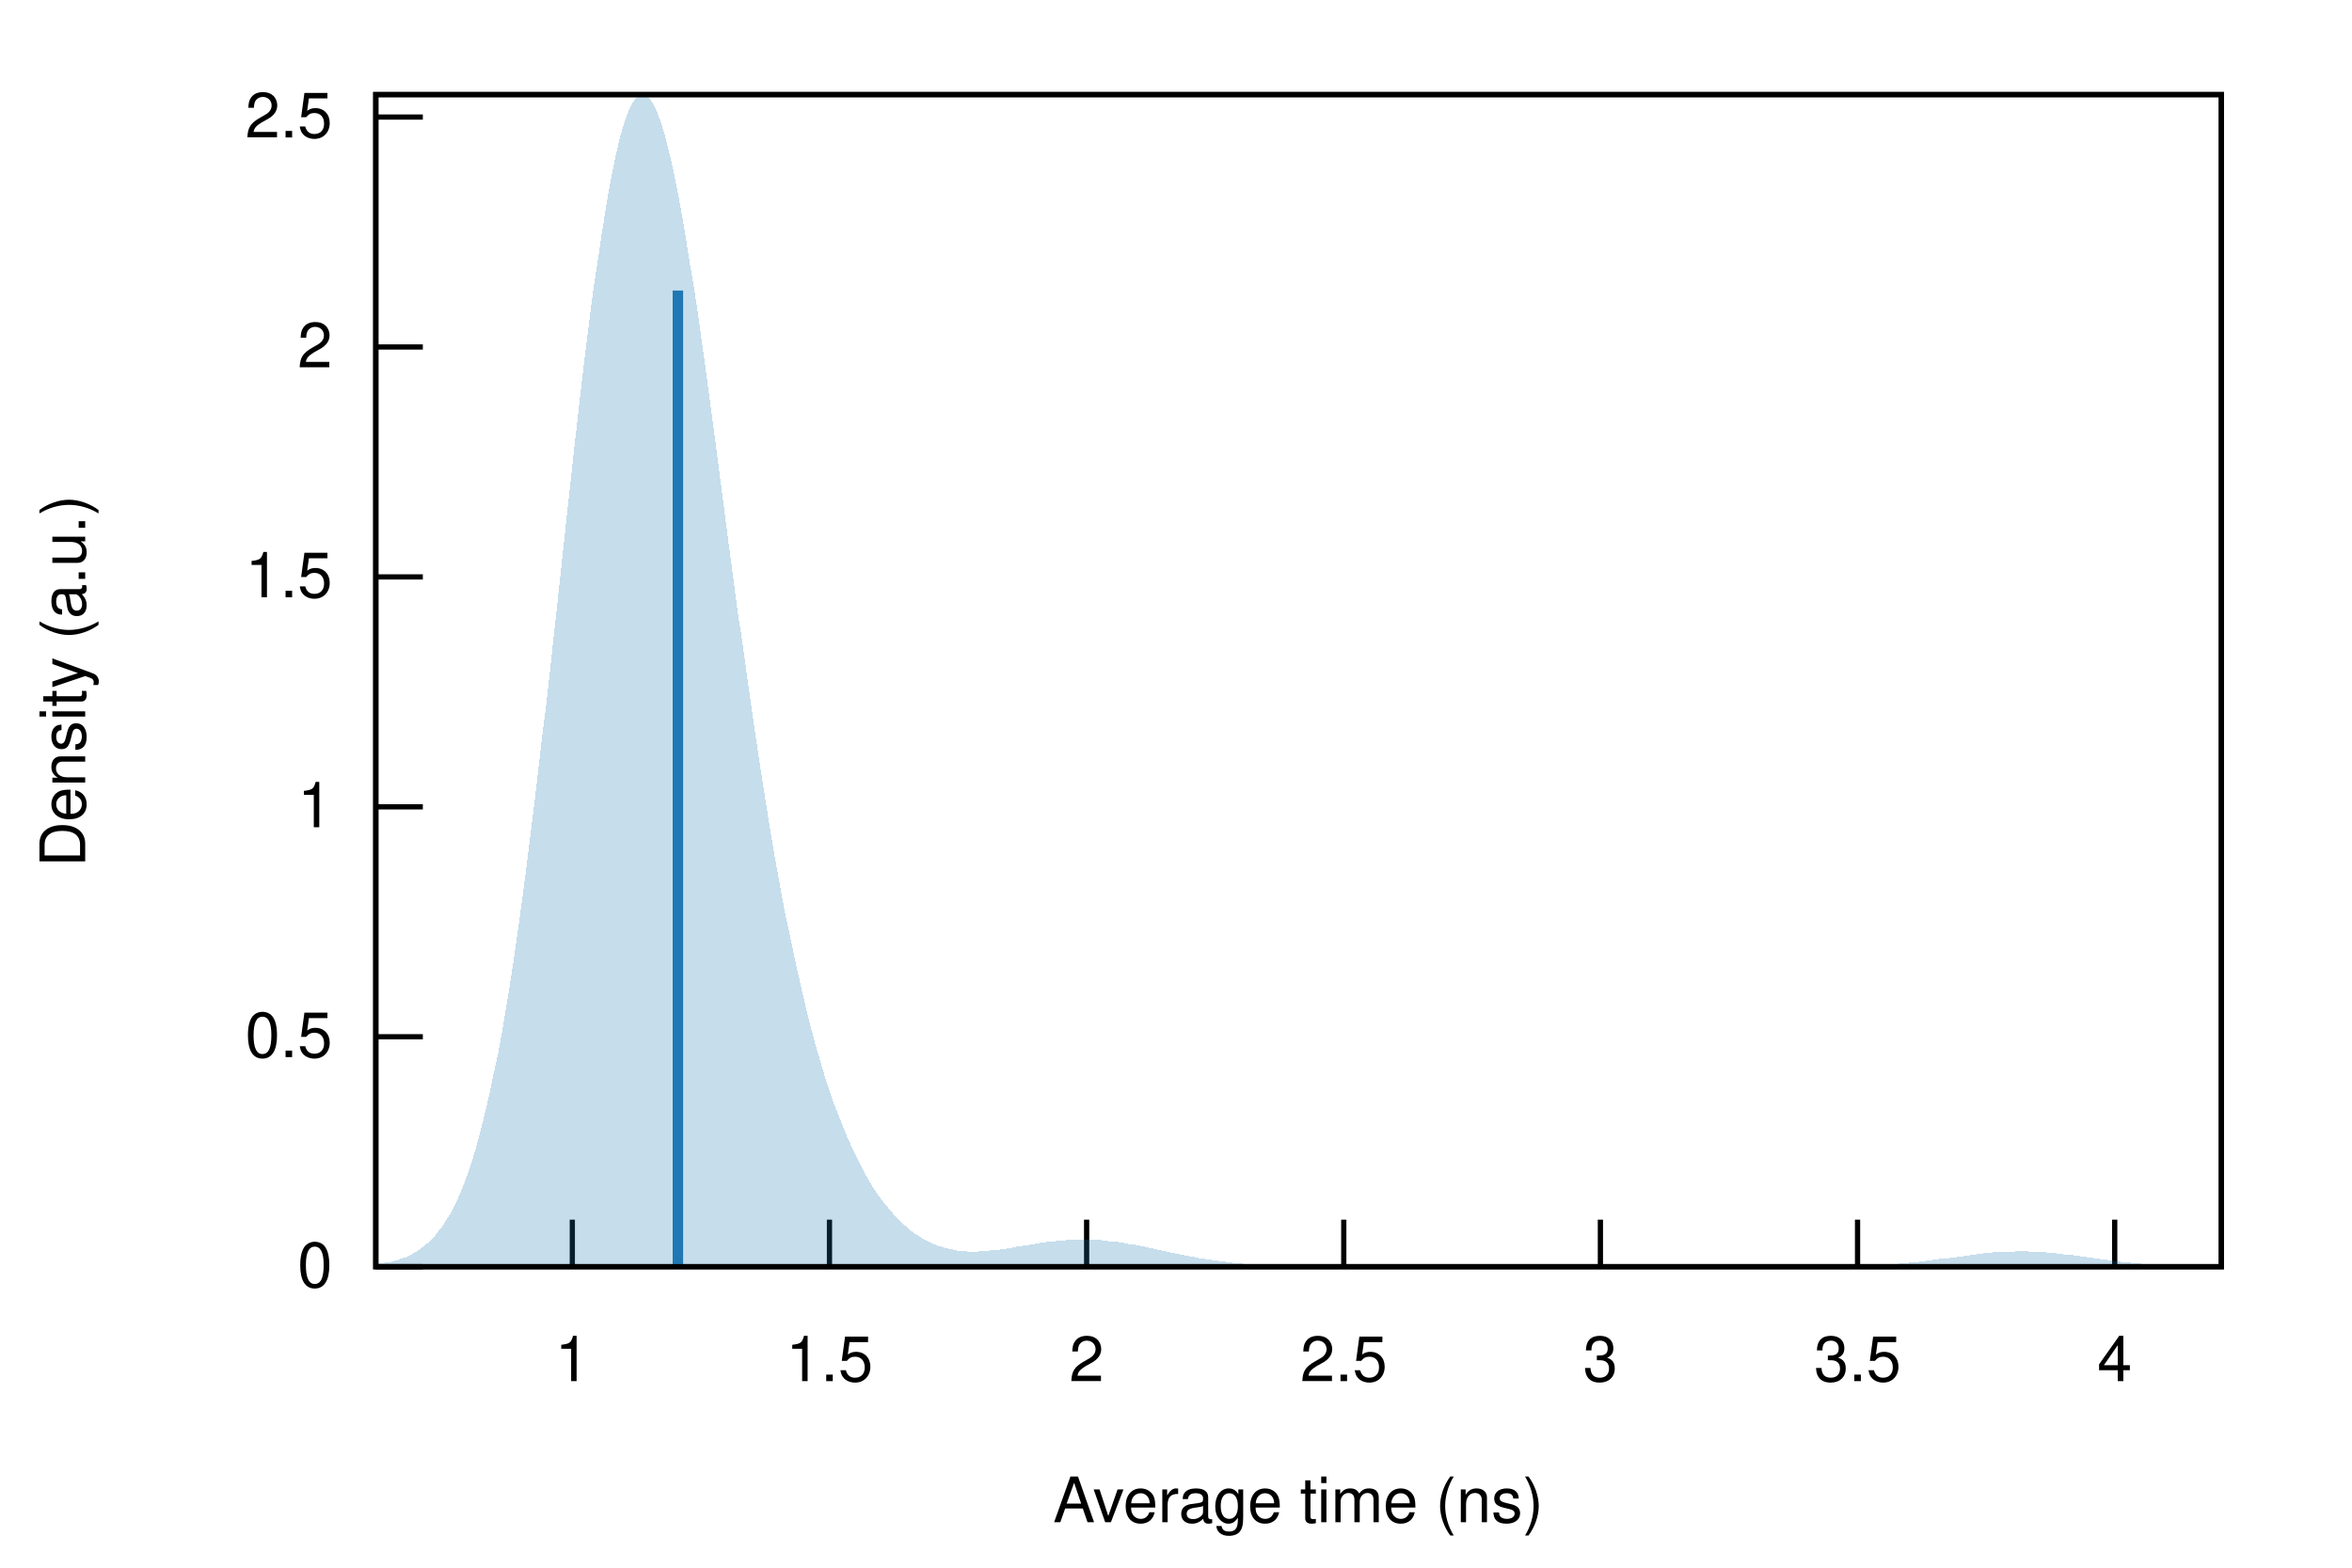
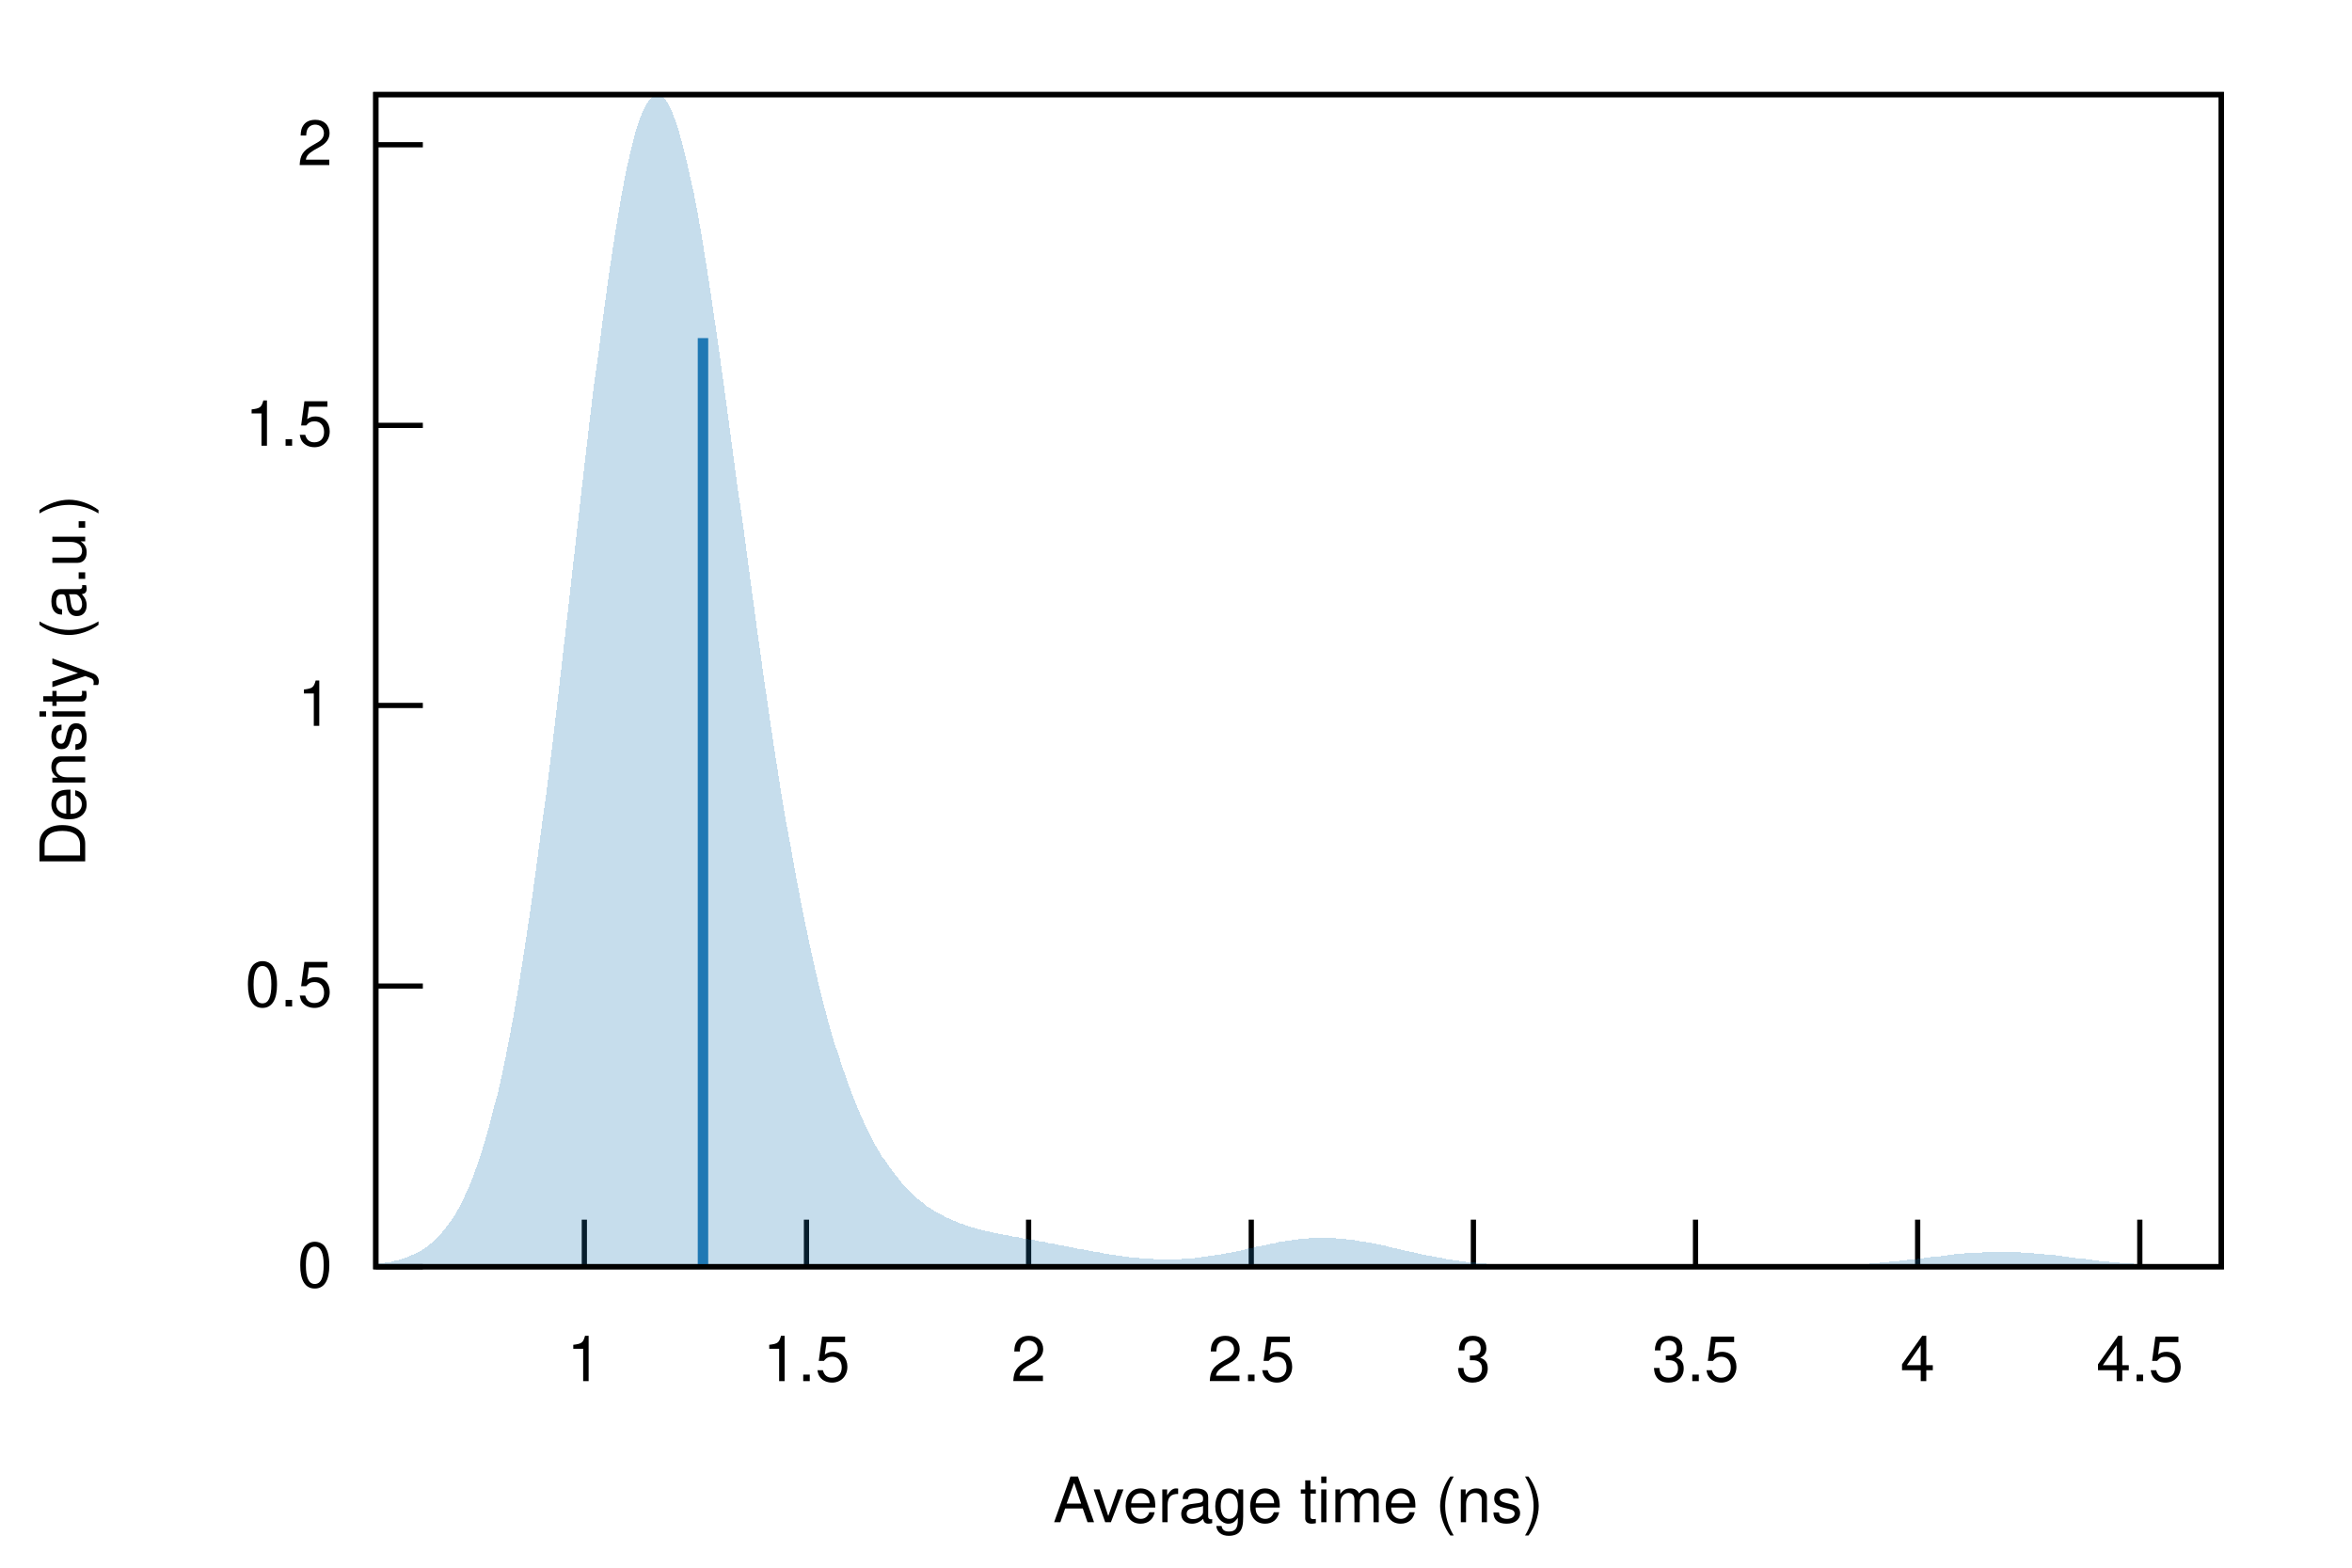
<svg xmlns="http://www.w3.org/2000/svg" xmlns:xlink="http://www.w3.org/1999/xlink" viewBox="0 0 450 300">
  <g id="gnuplot_canvas">
    <rect x="0" y="0" width="450" height="300" fill="none" />
    <defs>
      <circle id="gpDot" r="0.5" stroke-width="0.5" />
      <path id="gpPt0" stroke-width="0.222" stroke="currentColor" d="M-1,0 h2 M0,-1 v2" />
      <path id="gpPt1" stroke-width="0.222" stroke="currentColor" d="M-1,-1 L1,1 M1,-1 L-1,1" />
      <path id="gpPt2" stroke-width="0.222" stroke="currentColor" d="M-1,0 L1,0 M0,-1 L0,1 M-1,-1 L1,1 M-1,1 L1,-1" />
      <rect id="gpPt3" stroke-width="0.222" stroke="currentColor" x="-1" y="-1" width="2" height="2" />
      <rect id="gpPt4" stroke-width="0.222" stroke="currentColor" fill="currentColor" x="-1" y="-1" width="2" height="2" />
      <circle id="gpPt5" stroke-width="0.222" stroke="currentColor" cx="0" cy="0" r="1" />
      <use xlink:href="#gpPt5" id="gpPt6" fill="currentColor" stroke="none" />
      <path id="gpPt7" stroke-width="0.222" stroke="currentColor" d="M0,-1.33 L-1.33,0.67 L1.33,0.67 z" />
      <use xlink:href="#gpPt7" id="gpPt8" fill="currentColor" stroke="none" />
      <use xlink:href="#gpPt7" id="gpPt9" stroke="currentColor" transform="rotate(180)" />
      <use xlink:href="#gpPt9" id="gpPt10" fill="currentColor" stroke="none" />
      <use xlink:href="#gpPt3" id="gpPt11" stroke="currentColor" transform="rotate(45)" />
      <use xlink:href="#gpPt11" id="gpPt12" fill="currentColor" stroke="none" />
      <path id="gpPt13" stroke-width="0.222" stroke="currentColor" d="M0,1.330 L1.265,0.411 L0.782,-1.067 L-0.782,-1.076 L-1.265,0.411 z" />
      <use xlink:href="#gpPt13" id="gpPt14" fill="currentColor" stroke="none" />
      <filter id="textbox" filterUnits="objectBoundingBox" x="0" y="0" height="1" width="1">
        <feFlood flood-color="white" flood-opacity="1" result="bgnd" />
        <feComposite in="SourceGraphic" in2="bgnd" operator="atop" />
      </filter>
      <filter id="greybox" filterUnits="objectBoundingBox" x="0" y="0" height="1" width="1">
        <feFlood flood-color="lightgrey" flood-opacity="1" result="grey" />
        <feComposite in="SourceGraphic" in2="grey" operator="atop" />
      </filter>
    </defs>
    <g fill="none" color="white" stroke="currentColor" stroke-width="1.00" stroke-linecap="butt" stroke-linejoin="miter">
</g>
    <g fill="none" color="black" stroke="currentColor" stroke-width="1.00" stroke-linecap="butt" stroke-linejoin="miter">
      <path stroke="black" d="M71.9,242.4 L80.9,242.4  " />
      <g transform="translate(63.6,246.3)" stroke="none" fill="black" font-family="Helvetica" font-size="12.00" text-anchor="end">
        <text>
          <tspan font-family="Helvetica"> 0</tspan>
        </text>
      </g>
    </g>
    <g fill="none" color="black" stroke="currentColor" stroke-width="1.00" stroke-linecap="butt" stroke-linejoin="miter">
-       <path stroke="black" d="M71.9,198.4 L80.9,198.4  " />
-       <g transform="translate(63.6,202.3)" stroke="none" fill="black" font-family="Helvetica" font-size="12.00" text-anchor="end">
+       <path stroke="black" d="M71.9,188.7 L80.9,188.7  " />
+       <g transform="translate(63.6,192.6)" stroke="none" fill="black" font-family="Helvetica" font-size="12.00" text-anchor="end">
        <text>
          <tspan font-family="Helvetica"> 0.5</tspan>
        </text>
      </g>
    </g>
    <g fill="none" color="black" stroke="currentColor" stroke-width="1.00" stroke-linecap="butt" stroke-linejoin="miter">
-       <path stroke="black" d="M71.9,154.4 L80.9,154.4  " />
-       <g transform="translate(63.6,158.3)" stroke="none" fill="black" font-family="Helvetica" font-size="12.00" text-anchor="end">
+       <path stroke="black" d="M71.9,135.0 L80.9,135.0  " />
+       <g transform="translate(63.6,138.9)" stroke="none" fill="black" font-family="Helvetica" font-size="12.00" text-anchor="end">
        <text>
          <tspan font-family="Helvetica"> 1</tspan>
        </text>
      </g>
    </g>
    <g fill="none" color="black" stroke="currentColor" stroke-width="1.00" stroke-linecap="butt" stroke-linejoin="miter">
-       <path stroke="black" d="M71.9,110.4 L80.9,110.4  " />
-       <g transform="translate(63.6,114.3)" stroke="none" fill="black" font-family="Helvetica" font-size="12.00" text-anchor="end">
+       <path stroke="black" d="M71.9,81.4 L80.9,81.4  " />
+       <g transform="translate(63.6,85.3)" stroke="none" fill="black" font-family="Helvetica" font-size="12.00" text-anchor="end">
        <text>
          <tspan font-family="Helvetica"> 1.5</tspan>
        </text>
      </g>
    </g>
    <g fill="none" color="black" stroke="currentColor" stroke-width="1.00" stroke-linecap="butt" stroke-linejoin="miter">
-       <path stroke="black" d="M71.9,66.4 L80.9,66.4  " />
-       <g transform="translate(63.6,70.3)" stroke="none" fill="black" font-family="Helvetica" font-size="12.00" text-anchor="end">
+       <path stroke="black" d="M71.9,27.7 L80.9,27.7  " />
+       <g transform="translate(63.6,31.6)" stroke="none" fill="black" font-family="Helvetica" font-size="12.00" text-anchor="end">
        <text>
          <tspan font-family="Helvetica"> 2</tspan>
        </text>
      </g>
    </g>
    <g fill="none" color="black" stroke="currentColor" stroke-width="1.00" stroke-linecap="butt" stroke-linejoin="miter">
-       <path stroke="black" d="M71.9,22.4 L80.9,22.4  " />
-       <g transform="translate(63.6,26.3)" stroke="none" fill="black" font-family="Helvetica" font-size="12.00" text-anchor="end">
+       <path stroke="black" d="M111.8,242.4 L111.8,233.4  " />
+       <g transform="translate(111.8,264.3)" stroke="none" fill="black" font-family="Helvetica" font-size="12.00" text-anchor="middle">
+         <text>
+           <tspan font-family="Helvetica"> 1</tspan>
+         </text>
+       </g>
+     </g>
+     <g fill="none" color="black" stroke="currentColor" stroke-width="1.00" stroke-linecap="butt" stroke-linejoin="miter">
+       <path stroke="black" d="M154.3,242.4 L154.3,233.4  " />
+       <g transform="translate(154.3,264.3)" stroke="none" fill="black" font-family="Helvetica" font-size="12.00" text-anchor="middle">
+         <text>
+           <tspan font-family="Helvetica"> 1.5</tspan>
+         </text>
+       </g>
+     </g>
+     <g fill="none" color="black" stroke="currentColor" stroke-width="1.00" stroke-linecap="butt" stroke-linejoin="miter">
+       <path stroke="black" d="M196.8,242.4 L196.8,233.4  " />
+       <g transform="translate(196.8,264.3)" stroke="none" fill="black" font-family="Helvetica" font-size="12.00" text-anchor="middle">
+         <text>
+           <tspan font-family="Helvetica"> 2</tspan>
+         </text>
+       </g>
+     </g>
+     <g fill="none" color="black" stroke="currentColor" stroke-width="1.00" stroke-linecap="butt" stroke-linejoin="miter">
+       <path stroke="black" d="M239.4,242.4 L239.4,233.4  " />
+       <g transform="translate(239.4,264.3)" stroke="none" fill="black" font-family="Helvetica" font-size="12.00" text-anchor="middle">
        <text>
          <tspan font-family="Helvetica"> 2.5</tspan>
        </text>
      </g>
    </g>
    <g fill="none" color="black" stroke="currentColor" stroke-width="1.00" stroke-linecap="butt" stroke-linejoin="miter">
-       <path stroke="black" d="M109.5,242.4 L109.5,233.4  " />
-       <g transform="translate(109.5,264.3)" stroke="none" fill="black" font-family="Helvetica" font-size="12.00" text-anchor="middle">
-         <text>
-           <tspan font-family="Helvetica"> 1</tspan>
-         </text>
-       </g>
-     </g>
-     <g fill="none" color="black" stroke="currentColor" stroke-width="1.00" stroke-linecap="butt" stroke-linejoin="miter">
-       <path stroke="black" d="M158.7,242.4 L158.7,233.4  " />
-       <g transform="translate(158.7,264.3)" stroke="none" fill="black" font-family="Helvetica" font-size="12.00" text-anchor="middle">
-         <text>
-           <tspan font-family="Helvetica"> 1.5</tspan>
-         </text>
-       </g>
-     </g>
-     <g fill="none" color="black" stroke="currentColor" stroke-width="1.00" stroke-linecap="butt" stroke-linejoin="miter">
-       <path stroke="black" d="M207.9,242.4 L207.9,233.4  " />
-       <g transform="translate(207.9,264.3)" stroke="none" fill="black" font-family="Helvetica" font-size="12.00" text-anchor="middle">
-         <text>
-           <tspan font-family="Helvetica"> 2</tspan>
-         </text>
-       </g>
-     </g>
-     <g fill="none" color="black" stroke="currentColor" stroke-width="1.00" stroke-linecap="butt" stroke-linejoin="miter">
-       <path stroke="black" d="M257.1,242.4 L257.1,233.4  " />
-       <g transform="translate(257.1,264.3)" stroke="none" fill="black" font-family="Helvetica" font-size="12.00" text-anchor="middle">
-         <text>
-           <tspan font-family="Helvetica"> 2.5</tspan>
-         </text>
-       </g>
-     </g>
-     <g fill="none" color="black" stroke="currentColor" stroke-width="1.00" stroke-linecap="butt" stroke-linejoin="miter">
-       <path stroke="black" d="M306.2,242.4 L306.2,233.4  " />
-       <g transform="translate(306.2,264.3)" stroke="none" fill="black" font-family="Helvetica" font-size="12.00" text-anchor="middle">
+       <path stroke="black" d="M281.9,242.4 L281.9,233.4  " />
+       <g transform="translate(281.9,264.3)" stroke="none" fill="black" font-family="Helvetica" font-size="12.00" text-anchor="middle">
        <text>
          <tspan font-family="Helvetica"> 3</tspan>
        </text>
      </g>
    </g>
    <g fill="none" color="black" stroke="currentColor" stroke-width="1.00" stroke-linecap="butt" stroke-linejoin="miter">
-       <path stroke="black" d="M355.4,242.4 L355.4,233.4  " />
-       <g transform="translate(355.4,264.3)" stroke="none" fill="black" font-family="Helvetica" font-size="12.00" text-anchor="middle">
+       <path stroke="black" d="M324.4,242.4 L324.4,233.4  " />
+       <g transform="translate(324.4,264.3)" stroke="none" fill="black" font-family="Helvetica" font-size="12.00" text-anchor="middle">
        <text>
          <tspan font-family="Helvetica"> 3.5</tspan>
        </text>
      </g>
    </g>
    <g fill="none" color="black" stroke="currentColor" stroke-width="1.00" stroke-linecap="butt" stroke-linejoin="miter">
-       <path stroke="black" d="M404.6,242.4 L404.6,233.4  " />
-       <g transform="translate(404.6,264.3)" stroke="none" fill="black" font-family="Helvetica" font-size="12.00" text-anchor="middle">
+       <path stroke="black" d="M366.9,242.4 L366.9,233.4  " />
+       <g transform="translate(366.9,264.3)" stroke="none" fill="black" font-family="Helvetica" font-size="12.00" text-anchor="middle">
        <text>
          <tspan font-family="Helvetica"> 4</tspan>
+         </text>
+       </g>
+     </g>
+     <g fill="none" color="black" stroke="currentColor" stroke-width="1.00" stroke-linecap="butt" stroke-linejoin="miter">
+       <path stroke="black" d="M409.4,242.4 L409.4,233.4  " />
+       <g transform="translate(409.4,264.3)" stroke="none" fill="black" font-family="Helvetica" font-size="12.00" text-anchor="middle">
+         <text>
+           <tspan font-family="Helvetica"> 4.5</tspan>
        </text>
      </g>
    </g>
    <g fill="none" color="black" stroke="currentColor" stroke-width="1.00" stroke-linecap="butt" stroke-linejoin="miter">
</g>
    <g fill="none" color="black" stroke="currentColor" stroke-width="1.00" stroke-linecap="butt" stroke-linejoin="miter">
      <path stroke="black" d="M71.9,18.1 L71.9,242.4 L425.0,242.4 L425.0,18.1 L71.9,18.1 Z  " />
    </g>
    <g fill="none" color="black" stroke="currentColor" stroke-width="1.00" stroke-linecap="butt" stroke-linejoin="miter">
      <g transform="translate(16.3,130.3) rotate(270)" stroke="none" fill="black" font-family="Helvetica" font-size="12.00" text-anchor="middle">
        <text>
          <tspan font-family="Helvetica">Density (a.u.)</tspan>
        </text>
      </g>
    </g>
    <g fill="none" color="black" stroke="currentColor" stroke-width="1.00" stroke-linecap="butt" stroke-linejoin="miter">
      <g transform="translate(248.4,291.3)" stroke="none" fill="black" font-family="Helvetica" font-size="12.00" text-anchor="middle">
        <text>
          <tspan font-family="Helvetica">Average time (ns)</tspan>
        </text>
      </g>
    </g>
    <g fill="none" color="black" stroke="currentColor" stroke-width="1.00" stroke-linecap="butt" stroke-linejoin="miter">
</g>
    <g id="gnuplot_plot_1">
      <g fill="none" color="black" stroke="currentColor" stroke-width="1.00" stroke-linecap="butt" stroke-linejoin="miter">
        <g stroke="none" shape-rendering="crispEdges">
-           <polygon fill="rgb( 31, 120, 180)" fill-opacity="0.25" points="71.9,241.9 72.6,241.8 73.3,241.7 74.0,241.6 74.7,241.5 75.4,241.3 76.1,241.1 76.9,240.8 77.6,240.6 78.3,240.3 79.0,239.9 79.7,239.5 80.4,239.0 81.1,238.5 81.8,237.9 82.5,237.2 83.2,236.5 83.9,235.6 84.6,234.7 85.3,233.6 86.1,232.4 86.8,231.1 87.5,229.6 88.2,228.0 88.9,226.2 89.6,224.3 90.3,222.2 91.0,219.9 91.7,217.3 92.4,214.6 93.1,211.7 93.8,208.6 94.5,205.2 95.3,201.6 96.0,197.8 96.7,193.7 97.4,189.4 98.1,184.9 98.8,180.1 99.5,175.1 100.2,169.9 100.9,164.5 101.6,158.9 102.3,153.2 103.0,147.2 103.7,141.1 104.5,134.9 105.2,128.6 105.9,122.2 106.6,115.8 107.3,109.3 108.0,102.8 108.7,96.4 109.4,90.0 110.1,83.7 110.8,77.5 111.5,71.5 112.2,65.7 112.9,60.1 113.6,54.8 114.4,49.7 115.1,44.9 115.8,40.5 116.5,36.4 117.2,32.7 117.9,29.3 118.6,26.4 119.3,23.9 120.0,21.9 120.7,20.3 121.4,19.1 122.1,18.4 122.8,18.1 123.6,18.3 124.3,18.9 125.0,19.9 125.7,21.4 126.4,23.3 127.1,25.5 127.8,28.2 128.5,31.1 129.2,34.4 129.9,38.0 130.6,41.9 131.3,46.1 132.0,50.5 132.8,55.1 133.5,59.8 134.2,64.8 134.9,69.8 135.6,75.0 136.3,80.2 137.0,85.5 137.7,90.9 138.4,96.2 139.1,101.6 139.8,106.9 140.5,112.2 141.2,117.5 142.0,122.6 142.7,127.7 143.4,132.7 144.1,137.6 144.8,142.4 145.5,147.0 146.2,151.5 146.9,155.9 147.6,160.2 148.3,164.3 149.0,168.2 149.7,172.1 150.4,175.7 151.2,179.3 151.9,182.7 152.6,185.9 153.3,189.0 154.0,192.0 154.7,194.9 155.4,197.6 156.1,200.2 156.8,202.6 157.5,205.0 158.2,207.2 158.9,209.3 159.6,211.4 160.4,213.3 161.1,215.1 161.8,216.9 162.5,218.5 163.2,220.0 163.9,221.5 164.6,222.9 165.3,224.2 166.0,225.5 166.7,226.7 167.4,227.8 168.1,228.8 168.8,229.8 169.6,230.7 170.3,231.6 171.0,232.4 171.7,233.1 172.4,233.8 173.1,234.5 173.8,235.1 174.5,235.7 175.2,236.2 175.9,236.6 176.6,237.1 177.3,237.4 178.0,237.8 178.7,238.1 179.5,238.4 180.2,238.6 180.9,238.8 181.6,239.0 182.3,239.1 183.0,239.3 183.7,239.4 184.4,239.4 185.1,239.5 185.8,239.5 186.5,239.5 187.2,239.5 187.9,239.4 188.7,239.4 189.4,239.3 190.1,239.3 190.8,239.2 191.5,239.1 192.2,239.0 192.9,238.9 193.6,238.8 194.3,238.6 195.0,238.5 195.7,238.4 196.4,238.3 197.1,238.2 197.9,238.1 198.6,237.9 199.3,237.8 200.0,237.7 200.7,237.6 201.4,237.6 202.1,237.5 202.8,237.4 203.5,237.4 204.2,237.3 204.9,237.3 205.6,237.2 206.3,237.2 207.1,237.2 207.8,237.2 208.5,237.2 209.2,237.3 209.9,237.3 210.6,237.3 211.3,237.4 212.0,237.5 212.7,237.6 213.4,237.6 214.1,237.7 214.8,237.8 215.5,238.0 216.3,238.1 217.0,238.2 217.7,238.3 218.4,238.5 219.1,238.6 219.8,238.8 220.5,238.9 221.2,239.1 221.9,239.2 222.6,239.4 223.3,239.5 224.0,239.7 224.7,239.8 225.5,240.0 226.2,240.1 226.9,240.3 227.6,240.4 228.3,240.5 229.0,240.7 229.7,240.8 230.4,240.9 231.1,241.0 231.8,241.1 232.5,241.2 233.2,241.3 233.9,241.4 234.7,241.5 235.4,241.6 236.1,241.7 236.8,241.7 237.5,241.8 238.2,241.9 238.9,241.9 239.6,242.0 240.3,242.0 241.0,242.1 241.7,242.1 242.4,242.1 243.1,242.2 243.9,242.2 244.6,242.2 245.3,242.2 246.0,242.3 246.7,242.3 247.4,242.3 248.1,242.3 248.8,242.3 249.5,242.3 250.2,242.3 250.9,242.4 251.6,242.4 252.3,242.4 253.0,242.4 253.8,242.4 254.5,242.4 255.2,242.4 255.9,242.4 256.6,242.4 257.3,242.4 258.0,242.4 258.7,242.4 259.4,242.4 260.1,242.4 260.8,242.4 261.5,242.4 262.2,242.4 263.0,242.4 263.7,242.4 264.4,242.4 265.1,242.4 265.8,242.4 266.5,242.4 267.2,242.4 267.9,242.4 268.6,242.4 269.3,242.4 270.0,242.4 270.7,242.4 271.4,242.4 272.2,242.4 272.9,242.4 273.6,242.4 274.3,242.4 275.0,242.4 275.7,242.4 276.4,242.4 277.1,242.4 277.8,242.4 278.5,242.4 279.2,242.4 279.9,242.4 280.6,242.4 281.4,242.4 282.1,242.4 282.8,242.4 283.5,242.4 284.2,242.4 284.9,242.4 285.6,242.4 286.3,242.4 287.0,242.4 287.7,242.4 288.4,242.4 289.1,242.4 289.8,242.4 290.6,242.4 291.3,242.4 292.0,242.4 292.7,242.4 293.4,242.4 294.1,242.4 294.8,242.4 295.5,242.4 296.2,242.4 296.9,242.4 297.6,242.4 298.3,242.4 299.0,242.4 299.8,242.4 300.5,242.4 301.2,242.4 301.9,242.4 302.6,242.4 303.3,242.4 304.0,242.4 304.7,242.4 305.4,242.4 306.1,242.4 306.8,242.4 307.5,242.4 308.2,242.4 309.0,242.4 309.7,242.4 310.4,242.4 311.1,242.4 311.8,242.4 312.5,242.4 313.2,242.4 313.9,242.4 314.6,242.4 315.3,242.4 316.0,242.4 316.7,242.4 317.4,242.4 318.2,242.4 318.9,242.4 319.6,242.4 320.3,242.4 321.0,242.4 321.7,242.4 322.4,242.4 323.1,242.4 323.8,242.4 324.5,242.4 325.2,242.4 325.9,242.4 326.6,242.4 327.3,242.4 328.1,242.4 328.8,242.4 329.5,242.4 330.2,242.4 330.9,242.4 331.6,242.4 332.3,242.4 333.0,242.4 333.7,242.4 334.4,242.4 335.1,242.4 335.8,242.4 336.5,242.4 337.3,242.4 338.0,242.4 338.7,242.4 339.4,242.4 340.1,242.4 340.8,242.4 341.5,242.4 342.2,242.4 342.9,242.4 343.6,242.4 344.3,242.4 345.0,242.4 345.7,242.4 346.5,242.4 347.2,242.4 347.9,242.4 348.6,242.4 349.3,242.4 350.0,242.3 350.7,242.3 351.4,242.3 352.1,242.3 352.8,242.3 353.5,242.3 354.2,242.3 354.9,242.3 355.7,242.2 356.4,242.2 357.1,242.2 357.8,242.2 358.5,242.1 359.2,242.1 359.9,242.1 360.6,242.0 361.3,242.0 362.0,241.9 362.7,241.9 363.4,241.8 364.1,241.8 364.9,241.7 365.6,241.6 366.3,241.5 367.0,241.5 367.7,241.4 368.4,241.3 369.1,241.2 369.8,241.1 370.5,241.0 371.2,240.9 371.9,240.8 372.6,240.8 373.3,240.7 374.1,240.6 374.8,240.5 375.5,240.4 376.2,240.3 376.9,240.2 377.6,240.1 378.3,240.0 379.0,239.9 379.7,239.8 380.4,239.8 381.1,239.7 381.8,239.6 382.5,239.6 383.3,239.5 384.0,239.5 384.7,239.5 385.4,239.5 386.1,239.4 386.8,239.4 387.5,239.4 388.2,239.5 388.9,239.5 389.6,239.5 390.3,239.6 391.0,239.6 391.7,239.7 392.4,239.7 393.2,239.8 393.9,239.9 394.6,240.0 395.3,240.1 396.0,240.1 396.7,240.2 397.4,240.3 398.1,240.4 398.8,240.5 399.5,240.6 400.2,240.7 400.9,240.8 401.6,240.9 402.4,241.0 403.1,241.1 403.8,241.2 404.5,241.3 405.2,241.4 405.9,241.5 406.6,241.5 407.3,241.6 408.0,241.7 408.7,241.7 409.4,241.8 410.1,241.9 410.8,241.9 411.6,242.0 412.3,242.0 413.0,242.0 413.7,242.1 414.4,242.1 415.1,242.2 415.8,242.2 416.5,242.2 417.2,242.2 417.9,242.3 418.6,242.3 419.3,242.3 420.0,242.3 420.8,242.3 421.5,242.3 422.2,242.3 422.9,242.3 423.6,242.4 424.3,242.4 425.0,242.4 425.0,242.4 424.3,242.4 423.6,242.4 422.9,242.4 422.2,242.4 421.5,242.4 420.8,242.4 420.0,242.4 419.3,242.4 418.6,242.4 417.9,242.4 417.2,242.4 416.5,242.4 415.8,242.4 415.1,242.4 414.4,242.4 413.7,242.4 413.0,242.4 412.3,242.4 411.6,242.4 410.8,242.4 410.1,242.4 409.4,242.4 408.7,242.4 408.0,242.4 407.3,242.4 406.6,242.4 405.9,242.4 405.2,242.4 404.5,242.4 403.8,242.4 403.1,242.4 402.4,242.4 401.6,242.4 400.9,242.4 400.2,242.4 399.5,242.4 398.8,242.4 398.1,242.4 397.4,242.4 396.7,242.4 396.0,242.4 395.3,242.4 394.6,242.4 393.9,242.4 393.2,242.4 392.4,242.4 391.7,242.4 391.0,242.4 390.3,242.4 389.6,242.4 388.9,242.4 388.2,242.4 387.5,242.4 386.8,242.4 386.1,242.4 385.4,242.4 384.7,242.4 384.0,242.4 383.3,242.4 382.5,242.4 381.8,242.4 381.1,242.4 380.4,242.4 379.7,242.4 379.0,242.4 378.3,242.4 377.6,242.4 376.9,242.4 376.2,242.4 375.5,242.4 374.8,242.4 374.1,242.4 373.3,242.4 372.6,242.4 371.9,242.4 371.2,242.4 370.5,242.4 369.8,242.4 369.1,242.4 368.4,242.4 367.7,242.4 367.0,242.4 366.3,242.4 365.6,242.4 364.9,242.4 364.1,242.4 363.4,242.4 362.7,242.4 362.0,242.4 361.3,242.4 360.6,242.4 359.9,242.4 359.2,242.4 358.5,242.4 357.8,242.4 357.1,242.4 356.4,242.4 355.7,242.4 354.9,242.4 354.2,242.4 353.5,242.4 352.8,242.4 352.1,242.4 351.4,242.4 350.7,242.4 350.0,242.4 349.3,242.4 348.6,242.4 347.9,242.4 347.2,242.4 346.5,242.4 345.7,242.4 345.0,242.4 344.3,242.4 343.6,242.4 342.9,242.4 342.2,242.4 341.5,242.4 340.8,242.4 340.1,242.4 339.4,242.4 338.7,242.4 338.0,242.4 337.3,242.4 336.5,242.4 335.8,242.4 335.1,242.4 334.4,242.4 333.7,242.4 333.0,242.4 332.3,242.4 331.6,242.4 330.9,242.4 330.2,242.4 329.5,242.4 328.8,242.4 328.1,242.4 327.3,242.4 326.6,242.4 325.9,242.4 325.2,242.4 324.5,242.4 323.8,242.4 323.1,242.4 322.4,242.4 321.7,242.4 321.0,242.4 320.3,242.4 319.6,242.4 318.9,242.4 318.2,242.4 317.4,242.4 316.7,242.4 316.0,242.4 315.3,242.4 314.6,242.4 313.9,242.4 313.2,242.4 312.5,242.4 311.8,242.4 311.1,242.4 310.4,242.4 309.7,242.4 309.0,242.4 308.2,242.4 307.5,242.4 306.8,242.4 306.1,242.4 305.4,242.4 304.7,242.4 304.0,242.4 303.3,242.4 302.6,242.4 301.9,242.4 301.2,242.4 300.5,242.4 299.8,242.4 299.0,242.4 298.3,242.4 297.6,242.4 296.9,242.4 296.2,242.4 295.5,242.4 294.8,242.4 294.1,242.4 293.4,242.4 292.7,242.4 292.0,242.4 291.3,242.4 290.6,242.4 289.8,242.4 289.1,242.4 288.4,242.4 287.7,242.4 287.0,242.4 286.3,242.4 285.6,242.4 284.9,242.4 284.2,242.4 283.5,242.4 282.8,242.4 282.1,242.4 281.4,242.4 280.6,242.4 279.9,242.4 279.2,242.4 278.5,242.4 277.8,242.4 277.1,242.4 276.4,242.4 275.7,242.4 275.0,242.4 274.3,242.4 273.6,242.4 272.9,242.4 272.2,242.4 271.4,242.4 270.7,242.4 270.0,242.4 269.3,242.4 268.6,242.4 267.9,242.4 267.2,242.4 266.5,242.4 265.8,242.4 265.1,242.4 264.4,242.4 263.7,242.4 263.0,242.4 262.2,242.4 261.5,242.4 260.8,242.4 260.1,242.4 259.4,242.4 258.7,242.4 258.0,242.4 257.3,242.4 256.6,242.4 255.9,242.4 255.2,242.4 254.5,242.4 253.8,242.4 253.0,242.4 252.3,242.4 251.6,242.4 250.9,242.4 250.2,242.4 249.5,242.4 248.8,242.4 248.1,242.4 247.4,242.4 246.7,242.4 246.0,242.4 245.3,242.4 244.6,242.4 243.9,242.4 243.1,242.4 242.4,242.4 241.7,242.4 241.0,242.4 240.3,242.4 239.6,242.4 238.9,242.4 238.2,242.4 237.5,242.4 236.8,242.4 236.1,242.4 235.4,242.4 234.7,242.4 233.9,242.4 233.2,242.4 232.5,242.4 231.8,242.4 231.1,242.4 230.4,242.4 229.7,242.4 229.0,242.4 228.3,242.4 227.6,242.4 226.9,242.4 226.2,242.4 225.5,242.4 224.7,242.4 224.0,242.4 223.3,242.4 222.6,242.4 221.9,242.4 221.2,242.4 220.5,242.4 219.8,242.4 219.1,242.4 218.4,242.4 217.7,242.4 217.0,242.4 216.3,242.4 215.5,242.4 214.8,242.4 214.1,242.4 213.4,242.4 212.7,242.4 212.0,242.4 211.3,242.4 210.6,242.4 209.9,242.4 209.2,242.4 208.5,242.4 207.8,242.4 207.1,242.4 206.3,242.4 205.6,242.4 204.9,242.4 204.2,242.4 203.5,242.4 202.8,242.4 202.1,242.4 201.4,242.4 200.7,242.4 200.0,242.4 199.3,242.4 198.6,242.4 197.9,242.4 197.1,242.4 196.4,242.4 195.7,242.4 195.0,242.4 194.3,242.4 193.6,242.4 192.9,242.4 192.2,242.4 191.5,242.4 190.8,242.4 190.1,242.4 189.4,242.4 188.7,242.4 187.9,242.4 187.2,242.4 186.5,242.4 185.8,242.4 185.1,242.4 184.4,242.4 183.7,242.4 183.0,242.4 182.3,242.4 181.6,242.4 180.9,242.4 180.2,242.4 179.5,242.4 178.7,242.4 178.0,242.4 177.3,242.4 176.6,242.4 175.9,242.4 175.2,242.4 174.5,242.4 173.8,242.4 173.1,242.4 172.4,242.4 171.7,242.4 171.0,242.4 170.3,242.4 169.6,242.4 168.8,242.4 168.1,242.4 167.4,242.4 166.7,242.4 166.0,242.4 165.3,242.4 164.6,242.4 163.9,242.4 163.2,242.4 162.5,242.4 161.8,242.4 161.1,242.4 160.4,242.4 159.6,242.4 158.9,242.4 158.2,242.4 157.5,242.4 156.8,242.4 156.1,242.4 155.4,242.4 154.7,242.4 154.0,242.4 153.3,242.4 152.6,242.4 151.9,242.4 151.2,242.4 150.4,242.4 149.7,242.4 149.0,242.4 148.3,242.4 147.6,242.4 146.9,242.4 146.2,242.4 145.5,242.4 144.8,242.4 144.1,242.4 143.4,242.4 142.7,242.4 142.0,242.4 141.2,242.4 140.5,242.4 139.8,242.4 139.1,242.4 138.4,242.4 137.7,242.4 137.0,242.4 136.3,242.4 135.6,242.4 134.9,242.4 134.2,242.4 133.5,242.4 132.8,242.4 132.0,242.4 131.3,242.4 130.6,242.4 129.9,242.4 129.2,242.4 128.5,242.4 127.8,242.4 127.1,242.4 126.4,242.4 125.7,242.4 125.0,242.4 124.3,242.4 123.6,242.4 122.8,242.4 122.1,242.4 121.4,242.4 120.7,242.4 120.0,242.4 119.3,242.4 118.6,242.4 117.9,242.4 117.2,242.4 116.5,242.4 115.8,242.4 115.1,242.4 114.4,242.4 113.6,242.4 112.9,242.4 112.2,242.4 111.5,242.4 110.8,242.4 110.1,242.4 109.4,242.4 108.7,242.4 108.0,242.4 107.3,242.4 106.6,242.4 105.9,242.4 105.2,242.4 104.5,242.4 103.7,242.4 103.0,242.4 102.3,242.4 101.6,242.4 100.9,242.4 100.2,242.4 99.5,242.4 98.8,242.4 98.1,242.4 97.4,242.4 96.7,242.4 96.0,242.4 95.3,242.4 94.5,242.4 93.8,242.4 93.1,242.4 92.4,242.4 91.7,242.4 91.0,242.4 90.3,242.4 89.6,242.4 88.9,242.4 88.2,242.4 87.5,242.4 86.8,242.4 86.1,242.4 85.3,242.4 84.6,242.4 83.9,242.4 83.2,242.4 82.5,242.4 81.8,242.4 81.1,242.4 80.4,242.4 79.7,242.4 79.0,242.4 78.3,242.4 77.6,242.4 76.9,242.4 76.1,242.4 75.4,242.4 74.7,242.4 74.0,242.4 73.3,242.4 72.6,242.4 71.9,242.4 " />
+           <polygon fill="rgb( 31, 120, 180)" fill-opacity="0.25" points="71.9,241.9 72.6,241.8 73.3,241.7 74.0,241.6 74.7,241.5 75.4,241.3 76.1,241.2 76.9,240.9 77.6,240.7 78.3,240.4 79.0,240.1 79.7,239.8 80.4,239.4 81.1,239.0 81.8,238.5 82.5,237.9 83.2,237.3 83.9,236.6 84.6,235.8 85.3,234.9 86.1,233.9 86.8,232.9 87.5,231.7 88.2,230.4 88.9,228.9 89.6,227.4 90.3,225.7 91.0,223.8 91.7,221.8 92.4,219.6 93.1,217.2 93.8,214.7 94.5,211.9 95.3,209.0 96.0,205.8 96.7,202.5 97.4,198.9 98.1,195.2 98.8,191.2 99.5,187.0 100.2,182.6 100.9,178.0 101.6,173.2 102.3,168.2 103.0,163.0 103.7,157.7 104.5,152.1 105.2,146.5 105.9,140.7 106.6,134.8 107.3,128.7 108.0,122.6 108.7,116.5 109.4,110.3 110.1,104.1 110.8,98.0 111.5,91.8 112.2,85.8 112.9,79.8 113.6,74.0 114.4,68.4 115.1,62.9 115.8,57.6 116.5,52.6 117.2,47.8 117.9,43.3 118.6,39.1 119.3,35.3 120.0,31.8 120.7,28.7 121.4,25.9 122.1,23.6 122.8,21.7 123.6,20.1 124.3,19.0 125.0,18.4 125.7,18.1 126.4,18.3 127.1,18.8 127.8,19.8 128.5,21.2 129.2,23.0 129.9,25.2 130.6,27.7 131.3,30.5 132.0,33.7 132.8,37.2 133.5,40.9 134.2,44.9 134.9,49.2 135.6,53.6 136.3,58.3 137.0,63.1 137.7,68.0 138.4,73.0 139.1,78.2 139.8,83.4 140.5,88.7 141.2,93.9 142.0,99.2 142.7,104.5 143.4,109.7 144.1,114.9 144.8,120.1 145.5,125.1 146.2,130.1 146.9,134.9 147.6,139.7 148.3,144.3 149.0,148.8 149.7,153.2 150.4,157.4 151.2,161.5 151.9,165.5 152.6,169.3 153.3,172.9 154.0,176.4 154.7,179.8 155.4,183.0 156.1,186.1 156.8,189.1 157.5,191.9 158.2,194.5 158.9,197.1 159.6,199.5 160.4,201.8 161.1,204.0 161.8,206.0 162.5,208.0 163.2,209.8 163.9,211.6 164.6,213.2 165.3,214.8 166.0,216.3 166.7,217.7 167.4,219.0 168.1,220.2 168.8,221.4 169.6,222.4 170.3,223.5 171.0,224.4 171.7,225.3 172.4,226.2 173.1,227.0 173.8,227.7 174.5,228.4 175.2,229.1 175.9,229.7 176.6,230.2 177.3,230.8 178.0,231.2 178.7,231.7 179.5,232.1 180.2,232.5 180.9,232.9 181.6,233.2 182.3,233.5 183.0,233.8 183.7,234.1 184.4,234.3 185.1,234.6 185.8,234.8 186.5,235.0 187.2,235.2 187.9,235.4 188.7,235.6 189.4,235.7 190.1,235.9 190.8,236.0 191.5,236.2 192.2,236.3 192.9,236.4 193.6,236.6 194.3,236.7 195.0,236.8 195.7,237.0 196.4,237.1 197.1,237.2 197.9,237.3 198.6,237.5 199.3,237.6 200.0,237.7 200.7,237.9 201.4,238.0 202.1,238.1 202.8,238.3 203.5,238.4 204.2,238.5 204.9,238.7 205.6,238.8 206.3,239.0 207.1,239.1 207.8,239.2 208.5,239.4 209.2,239.5 209.9,239.6 210.6,239.7 211.3,239.9 212.0,240.0 212.7,240.1 213.4,240.2 214.1,240.3 214.8,240.4 215.5,240.5 216.3,240.6 217.0,240.7 217.7,240.7 218.4,240.8 219.1,240.9 219.8,240.9 220.5,240.9 221.2,241.0 221.9,241.0 222.6,241.0 223.3,241.0 224.0,241.0 224.7,241.0 225.5,241.0 226.2,240.9 226.9,240.9 227.6,240.8 228.3,240.8 229.0,240.7 229.7,240.6 230.4,240.5 231.1,240.4 231.8,240.3 232.5,240.2 233.2,240.1 233.9,240.0 234.7,239.8 235.4,239.7 236.1,239.6 236.8,239.4 237.5,239.3 238.2,239.1 238.9,238.9 239.6,238.8 240.3,238.6 241.0,238.5 241.7,238.3 242.4,238.2 243.1,238.0 243.9,237.9 244.6,237.7 245.3,237.6 246.0,237.5 246.7,237.4 247.4,237.3 248.1,237.2 248.8,237.1 249.5,237.0 250.2,237.0 250.9,236.9 251.6,236.9 252.3,236.9 253.0,236.9 253.8,236.9 254.5,236.9 255.2,236.9 255.9,237.0 256.6,237.0 257.3,237.1 258.0,237.2 258.7,237.2 259.4,237.4 260.1,237.5 260.8,237.6 261.5,237.7 262.2,237.8 263.0,238.0 263.7,238.1 264.4,238.3 265.1,238.4 265.8,238.6 266.5,238.8 267.2,238.9 267.9,239.1 268.6,239.3 269.3,239.4 270.0,239.6 270.7,239.7 271.4,239.9 272.2,240.1 272.9,240.2 273.6,240.3 274.3,240.5 275.0,240.6 275.7,240.7 276.4,240.9 277.1,241.0 277.8,241.1 278.5,241.2 279.2,241.3 279.9,241.4 280.6,241.5 281.4,241.6 282.1,241.6 282.8,241.7 283.5,241.8 284.2,241.8 284.9,241.9 285.6,242.0 286.3,242.0 287.0,242.0 287.7,242.1 288.4,242.1 289.1,242.1 289.8,242.2 290.6,242.2 291.3,242.2 292.0,242.2 292.7,242.3 293.4,242.3 294.1,242.3 294.8,242.3 295.5,242.3 296.2,242.3 296.9,242.3 297.6,242.4 298.3,242.4 299.0,242.4 299.8,242.4 300.5,242.4 301.2,242.4 301.9,242.4 302.6,242.4 303.3,242.4 304.0,242.4 304.7,242.4 305.4,242.4 306.1,242.4 306.8,242.4 307.5,242.4 308.2,242.4 309.0,242.4 309.7,242.4 310.4,242.4 311.1,242.4 311.8,242.4 312.5,242.4 313.2,242.4 313.9,242.4 314.6,242.4 315.3,242.4 316.0,242.4 316.7,242.4 317.4,242.4 318.2,242.4 318.9,242.4 319.6,242.4 320.3,242.4 321.0,242.4 321.7,242.4 322.4,242.4 323.1,242.4 323.8,242.4 324.5,242.4 325.2,242.4 325.9,242.4 326.6,242.4 327.3,242.4 328.1,242.4 328.8,242.4 329.5,242.4 330.2,242.4 330.9,242.4 331.6,242.4 332.3,242.4 333.0,242.4 333.7,242.4 334.4,242.4 335.1,242.4 335.8,242.4 336.5,242.4 337.3,242.4 338.0,242.4 338.7,242.4 339.4,242.4 340.1,242.4 340.8,242.4 341.5,242.4 342.2,242.4 342.9,242.3 343.6,242.3 344.3,242.3 345.0,242.3 345.7,242.3 346.5,242.3 347.2,242.3 347.9,242.3 348.6,242.2 349.3,242.2 350.0,242.2 350.7,242.2 351.4,242.2 352.1,242.1 352.8,242.1 353.5,242.1 354.2,242.0 354.9,242.0 355.7,241.9 356.4,241.9 357.1,241.9 357.8,241.8 358.5,241.7 359.2,241.7 359.9,241.6 360.6,241.6 361.3,241.5 362.0,241.4 362.7,241.4 363.4,241.3 364.1,241.2 364.9,241.1 365.6,241.0 366.3,241.0 367.0,240.9 367.7,240.8 368.4,240.7 369.1,240.6 369.8,240.5 370.5,240.4 371.2,240.4 371.9,240.3 372.6,240.2 373.3,240.1 374.1,240.0 374.8,240.0 375.5,239.9 376.2,239.8 376.9,239.8 377.6,239.7 378.3,239.7 379.0,239.7 379.7,239.6 380.4,239.6 381.1,239.6 381.8,239.6 382.5,239.6 383.3,239.6 384.0,239.6 384.7,239.6 385.4,239.6 386.1,239.6 386.8,239.7 387.5,239.7 388.2,239.8 388.9,239.8 389.6,239.9 390.3,240.0 391.0,240.0 391.7,240.1 392.4,240.2 393.2,240.2 393.9,240.3 394.6,240.4 395.3,240.5 396.0,240.6 396.7,240.7 397.4,240.8 398.1,240.8 398.8,240.9 399.5,241.0 400.2,241.1 400.9,241.2 401.6,241.3 402.4,241.3 403.1,241.4 403.8,241.5 404.5,241.5 405.2,241.6 405.9,241.7 406.6,241.7 407.3,241.8 408.0,241.8 408.7,241.9 409.4,241.9 410.1,242.0 410.8,242.0 411.6,242.1 412.3,242.1 413.0,242.1 413.7,242.1 414.4,242.2 415.1,242.2 415.8,242.2 416.5,242.2 417.2,242.3 417.9,242.3 418.6,242.3 419.3,242.3 420.0,242.3 420.8,242.3 421.5,242.3 422.2,242.3 422.9,242.4 423.6,242.4 424.3,242.4 425.0,242.4 425.0,242.4 424.3,242.4 423.6,242.4 422.9,242.4 422.2,242.4 421.5,242.4 420.8,242.4 420.0,242.4 419.3,242.4 418.6,242.4 417.9,242.4 417.2,242.4 416.5,242.4 415.8,242.4 415.1,242.4 414.4,242.4 413.7,242.4 413.0,242.4 412.3,242.4 411.6,242.4 410.8,242.4 410.1,242.4 409.4,242.4 408.7,242.4 408.0,242.4 407.3,242.4 406.6,242.4 405.9,242.4 405.2,242.4 404.5,242.4 403.8,242.4 403.1,242.4 402.4,242.4 401.6,242.4 400.9,242.4 400.2,242.4 399.5,242.4 398.8,242.4 398.1,242.4 397.4,242.4 396.7,242.4 396.0,242.4 395.3,242.4 394.6,242.4 393.9,242.4 393.2,242.4 392.4,242.4 391.7,242.4 391.0,242.4 390.3,242.4 389.6,242.4 388.9,242.4 388.2,242.4 387.5,242.4 386.8,242.4 386.1,242.4 385.4,242.4 384.7,242.4 384.0,242.4 383.3,242.4 382.5,242.4 381.8,242.4 381.1,242.4 380.4,242.4 379.7,242.4 379.0,242.4 378.3,242.4 377.6,242.4 376.9,242.4 376.2,242.4 375.5,242.4 374.8,242.4 374.1,242.4 373.3,242.4 372.6,242.4 371.9,242.4 371.2,242.4 370.5,242.4 369.8,242.4 369.1,242.4 368.4,242.4 367.7,242.4 367.0,242.4 366.3,242.4 365.6,242.4 364.9,242.4 364.1,242.4 363.4,242.4 362.7,242.4 362.0,242.4 361.3,242.4 360.6,242.4 359.9,242.4 359.2,242.4 358.5,242.4 357.8,242.4 357.1,242.4 356.4,242.4 355.7,242.4 354.9,242.4 354.2,242.4 353.5,242.4 352.8,242.4 352.1,242.4 351.4,242.4 350.7,242.4 350.0,242.4 349.3,242.4 348.6,242.4 347.9,242.4 347.2,242.4 346.5,242.4 345.7,242.4 345.0,242.4 344.3,242.4 343.6,242.4 342.9,242.4 342.2,242.4 341.5,242.4 340.8,242.4 340.1,242.4 339.4,242.4 338.7,242.4 338.0,242.4 337.3,242.4 336.5,242.4 335.8,242.4 335.1,242.4 334.4,242.4 333.7,242.4 333.0,242.4 332.3,242.4 331.6,242.4 330.9,242.4 330.2,242.4 329.5,242.4 328.8,242.4 328.1,242.4 327.3,242.4 326.6,242.4 325.9,242.4 325.2,242.4 324.5,242.4 323.8,242.4 323.1,242.4 322.4,242.4 321.7,242.4 321.0,242.4 320.3,242.4 319.6,242.4 318.9,242.4 318.2,242.4 317.4,242.4 316.7,242.4 316.0,242.4 315.3,242.4 314.6,242.4 313.9,242.4 313.2,242.4 312.5,242.4 311.8,242.4 311.1,242.4 310.4,242.4 309.7,242.4 309.0,242.4 308.2,242.4 307.5,242.4 306.8,242.4 306.1,242.4 305.4,242.4 304.7,242.4 304.0,242.4 303.3,242.4 302.6,242.4 301.9,242.4 301.2,242.4 300.5,242.4 299.8,242.4 299.0,242.4 298.3,242.4 297.6,242.4 296.9,242.4 296.2,242.4 295.5,242.4 294.8,242.4 294.1,242.4 293.4,242.4 292.7,242.4 292.0,242.4 291.3,242.4 290.6,242.4 289.8,242.4 289.1,242.4 288.4,242.4 287.7,242.4 287.0,242.4 286.3,242.4 285.6,242.4 284.9,242.4 284.2,242.4 283.5,242.4 282.8,242.4 282.1,242.4 281.4,242.4 280.6,242.4 279.9,242.4 279.2,242.4 278.5,242.4 277.8,242.4 277.1,242.4 276.4,242.4 275.7,242.4 275.0,242.4 274.3,242.4 273.6,242.4 272.9,242.4 272.2,242.4 271.4,242.4 270.7,242.4 270.0,242.4 269.3,242.4 268.6,242.4 267.9,242.4 267.2,242.4 266.5,242.4 265.8,242.4 265.1,242.4 264.4,242.4 263.7,242.4 263.0,242.4 262.2,242.4 261.5,242.4 260.8,242.4 260.1,242.4 259.4,242.4 258.7,242.4 258.0,242.4 257.3,242.4 256.6,242.4 255.9,242.4 255.2,242.4 254.5,242.4 253.8,242.4 253.0,242.4 252.3,242.4 251.6,242.4 250.9,242.4 250.2,242.4 249.5,242.4 248.8,242.4 248.1,242.4 247.4,242.4 246.7,242.4 246.0,242.4 245.3,242.4 244.6,242.4 243.9,242.4 243.1,242.4 242.4,242.4 241.7,242.4 241.0,242.4 240.3,242.4 239.6,242.4 238.9,242.4 238.2,242.4 237.5,242.4 236.8,242.4 236.1,242.4 235.4,242.4 234.7,242.4 233.9,242.4 233.2,242.4 232.5,242.4 231.8,242.4 231.1,242.4 230.4,242.4 229.7,242.4 229.0,242.4 228.3,242.4 227.6,242.4 226.9,242.4 226.2,242.4 225.5,242.4 224.7,242.4 224.0,242.4 223.3,242.4 222.6,242.4 221.9,242.4 221.2,242.4 220.5,242.4 219.8,242.4 219.1,242.4 218.4,242.4 217.7,242.4 217.0,242.4 216.3,242.4 215.5,242.4 214.8,242.4 214.1,242.4 213.4,242.4 212.7,242.4 212.0,242.4 211.3,242.4 210.6,242.4 209.9,242.4 209.2,242.4 208.5,242.4 207.8,242.4 207.1,242.4 206.3,242.4 205.6,242.4 204.9,242.4 204.2,242.4 203.5,242.4 202.8,242.4 202.1,242.4 201.4,242.4 200.7,242.4 200.0,242.4 199.3,242.4 198.6,242.4 197.9,242.4 197.1,242.4 196.4,242.4 195.7,242.4 195.0,242.4 194.3,242.4 193.6,242.4 192.9,242.4 192.2,242.4 191.5,242.4 190.8,242.4 190.1,242.4 189.4,242.4 188.7,242.4 187.9,242.4 187.2,242.4 186.5,242.4 185.8,242.4 185.1,242.4 184.4,242.4 183.7,242.4 183.0,242.4 182.3,242.4 181.6,242.4 180.9,242.4 180.2,242.4 179.5,242.4 178.7,242.4 178.0,242.4 177.3,242.4 176.6,242.4 175.9,242.4 175.2,242.4 174.5,242.4 173.8,242.4 173.1,242.4 172.4,242.4 171.7,242.4 171.0,242.4 170.3,242.4 169.6,242.4 168.8,242.4 168.1,242.4 167.4,242.4 166.7,242.4 166.0,242.4 165.3,242.4 164.6,242.4 163.9,242.4 163.2,242.4 162.5,242.4 161.8,242.4 161.1,242.4 160.4,242.4 159.6,242.4 158.9,242.4 158.2,242.4 157.5,242.4 156.8,242.4 156.1,242.4 155.4,242.4 154.7,242.4 154.0,242.4 153.3,242.4 152.6,242.4 151.9,242.4 151.2,242.4 150.4,242.4 149.7,242.4 149.0,242.4 148.3,242.4 147.6,242.4 146.9,242.4 146.2,242.4 145.5,242.4 144.8,242.4 144.1,242.4 143.4,242.4 142.7,242.4 142.0,242.4 141.2,242.4 140.5,242.4 139.8,242.4 139.1,242.4 138.4,242.4 137.7,242.4 137.0,242.4 136.3,242.4 135.6,242.4 134.9,242.4 134.2,242.4 133.5,242.4 132.8,242.4 132.0,242.4 131.3,242.4 130.6,242.4 129.9,242.4 129.2,242.4 128.5,242.4 127.8,242.4 127.1,242.4 126.4,242.4 125.7,242.4 125.0,242.4 124.3,242.4 123.6,242.4 122.8,242.4 122.1,242.4 121.4,242.4 120.7,242.4 120.0,242.4 119.3,242.4 118.6,242.4 117.9,242.4 117.2,242.4 116.5,242.4 115.8,242.4 115.1,242.4 114.4,242.4 113.6,242.4 112.9,242.4 112.2,242.4 111.5,242.4 110.8,242.4 110.1,242.4 109.4,242.4 108.7,242.4 108.0,242.4 107.3,242.4 106.6,242.4 105.9,242.4 105.2,242.4 104.5,242.4 103.7,242.4 103.0,242.4 102.3,242.4 101.6,242.4 100.9,242.4 100.2,242.4 99.5,242.4 98.8,242.4 98.1,242.4 97.4,242.4 96.7,242.4 96.0,242.4 95.3,242.4 94.5,242.4 93.8,242.4 93.1,242.4 92.4,242.4 91.7,242.4 91.0,242.4 90.3,242.4 89.6,242.4 88.9,242.4 88.2,242.4 87.5,242.4 86.8,242.4 86.1,242.4 85.3,242.4 84.6,242.4 83.9,242.4 83.2,242.4 82.5,242.4 81.8,242.4 81.1,242.4 80.4,242.4 79.7,242.4 79.0,242.4 78.3,242.4 77.6,242.4 76.9,242.4 76.1,242.4 75.4,242.4 74.7,242.4 74.0,242.4 73.3,242.4 72.6,242.4 71.9,242.4 " />
        </g>
      </g>
    </g>
    <g id="gnuplot_plot_2">
      <g fill="none" color="white" stroke="rgb( 31, 120, 180)" stroke-width="2.00" stroke-linecap="butt" stroke-linejoin="miter">
</g>
      <g fill="none" color="black" stroke="currentColor" stroke-width="2.00" stroke-linecap="butt" stroke-linejoin="miter">
-         <path stroke="rgb( 31, 120, 180)" d="M129.7,242.4 L129.7,55.6  " />
+         <path stroke="rgb( 31, 120, 180)" d="M134.5,242.4 L134.5,64.7  " />
      </g>
    </g>
    <g fill="none" color="black" stroke="currentColor" stroke-width="2.00" stroke-linecap="butt" stroke-linejoin="miter">
</g>
    <g fill="none" color="black" stroke="black" stroke-width="1.00" stroke-linecap="butt" stroke-linejoin="miter">
</g>
    <g fill="none" color="black" stroke="currentColor" stroke-width="1.00" stroke-linecap="butt" stroke-linejoin="miter">
      <path stroke="black" d="M71.9,18.1 L71.9,242.4 L425.0,242.4 L425.0,18.1 L71.9,18.1 Z  " />
    </g>
    <g fill="none" color="black" stroke="currentColor" stroke-width="1.00" stroke-linecap="butt" stroke-linejoin="miter">
</g>
  </g>
</svg>
